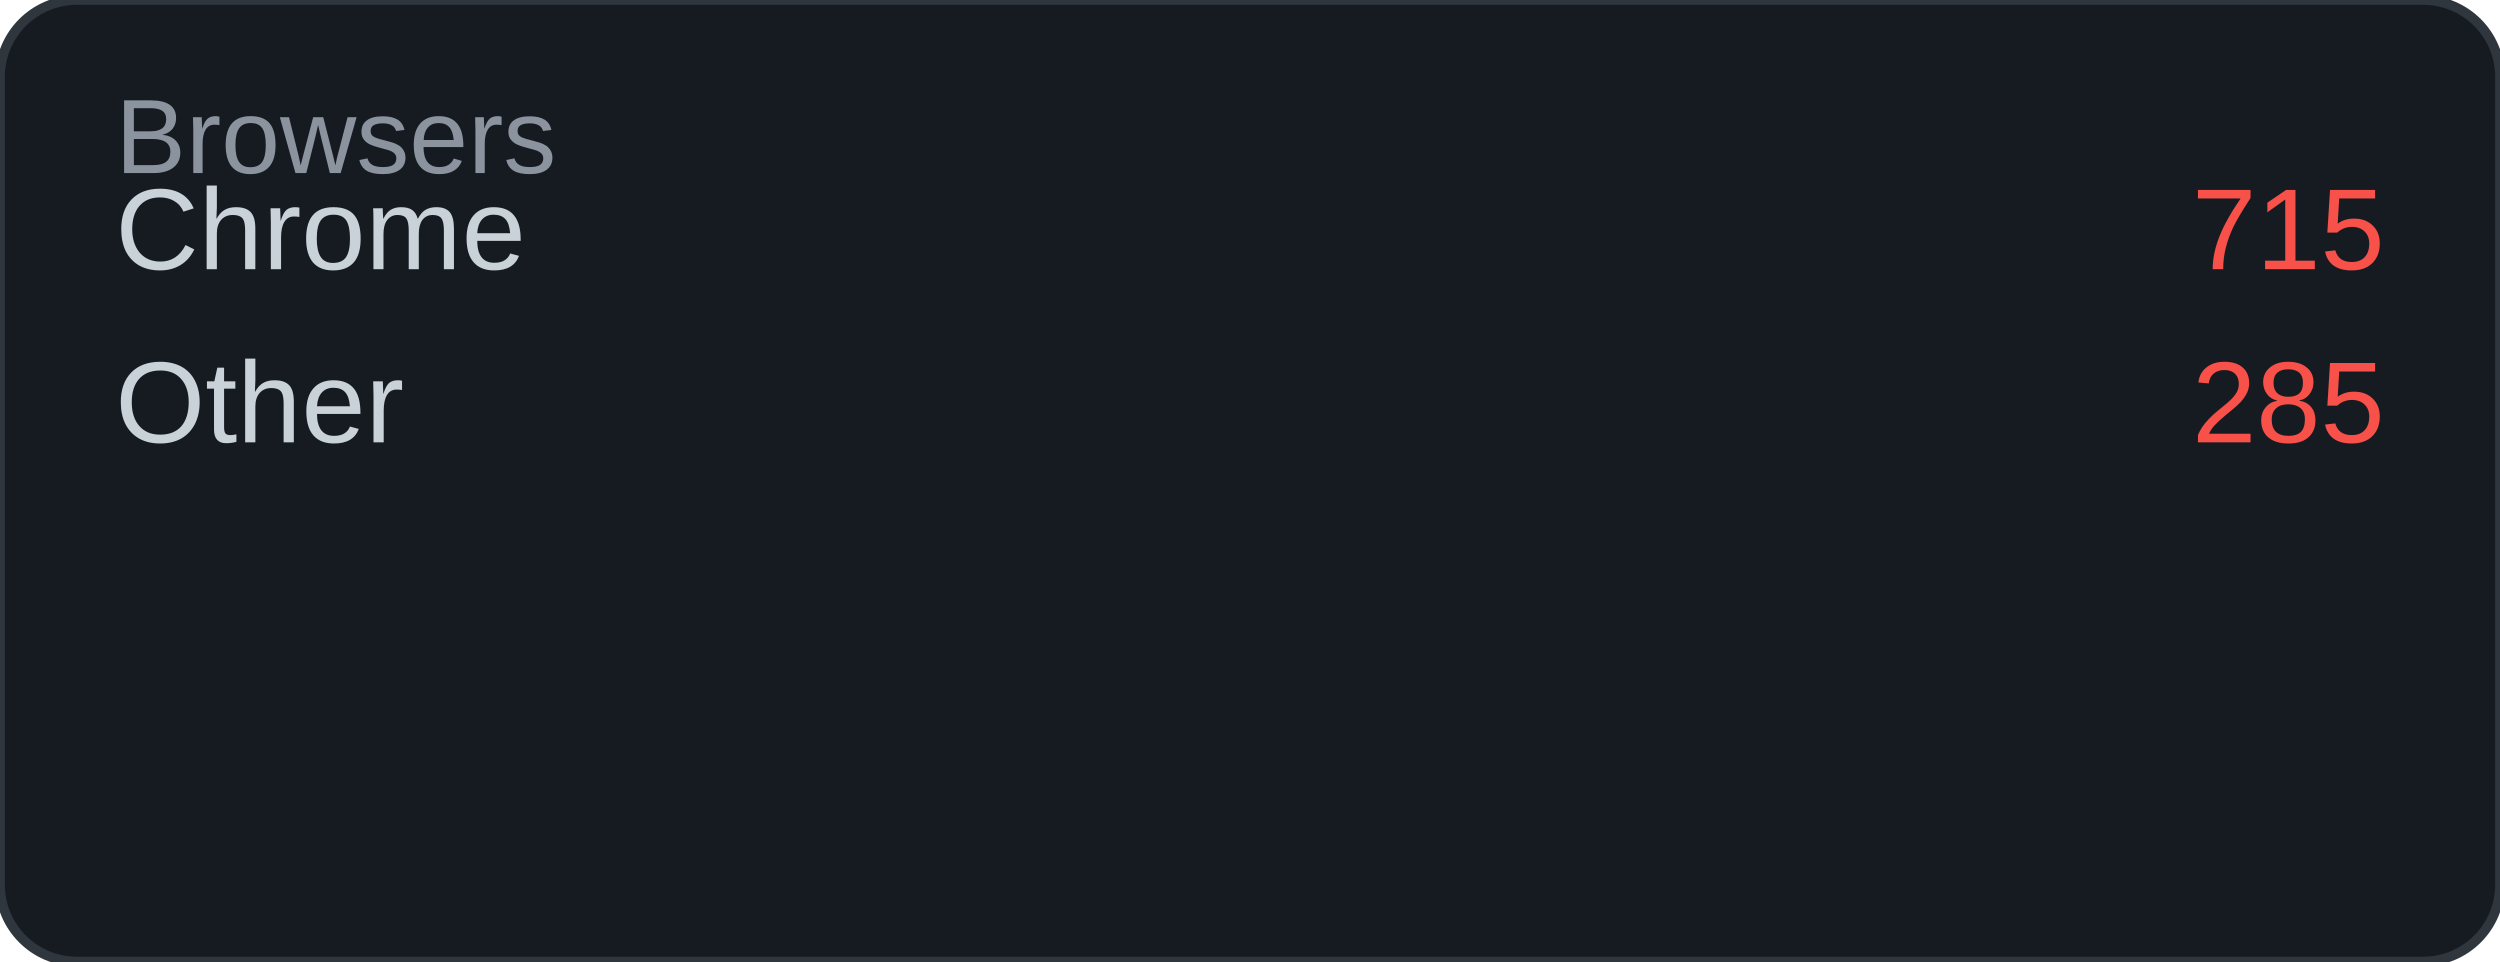
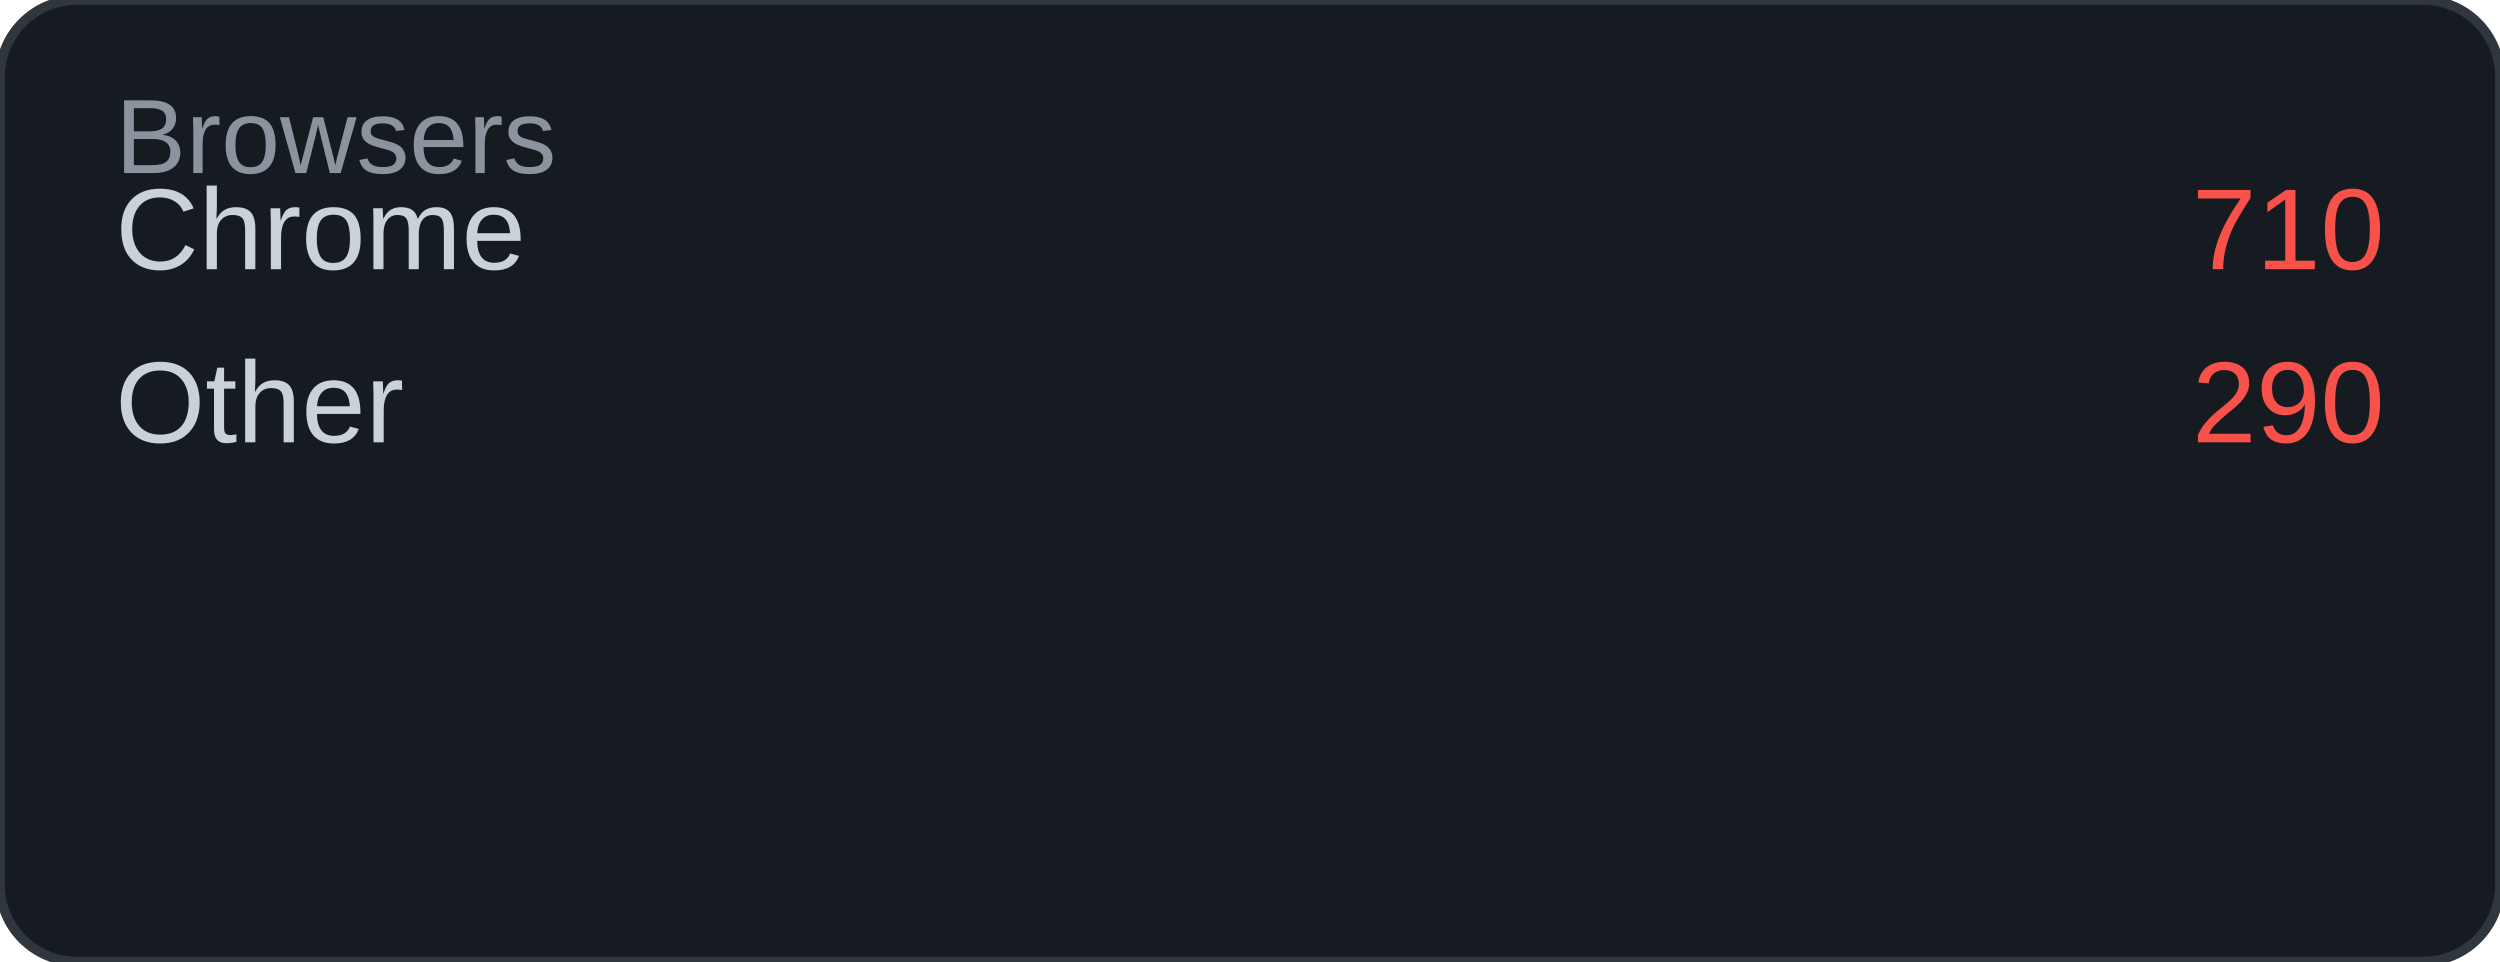
<svg xmlns="http://www.w3.org/2000/svg" width="260" height="100" viewBox="0 0 260 100">
  <rect width="260" height="100" rx="8" fill="#161b22" />
  <rect width="260" height="100" rx="8" fill="none" stroke="#30363d" stroke-width="1" />
  <text x="12" y="18" font-family="Arial, sans-serif" font-size="11" fill="#8b949e">Browsers</text>
  <text x="12" y="28" font-family="Arial, sans-serif" font-size="12" fill="#c9d1d9">Chrome</text>
-   <text x="248" y="28" font-family="Arial, sans-serif" font-size="12" fill="#f85149" text-anchor="end">715</text>
+   <text x="248" y="28" font-family="Arial, sans-serif" font-size="12" fill="#f85149" text-anchor="end">710</text>
  <text x="12" y="46" font-family="Arial, sans-serif" font-size="12" fill="#c9d1d9">Other</text>
-   <text x="248" y="46" font-family="Arial, sans-serif" font-size="12" fill="#f85149" text-anchor="end">285</text>
+   <text x="248" y="46" font-family="Arial, sans-serif" font-size="12" fill="#f85149" text-anchor="end">290</text>
</svg>
